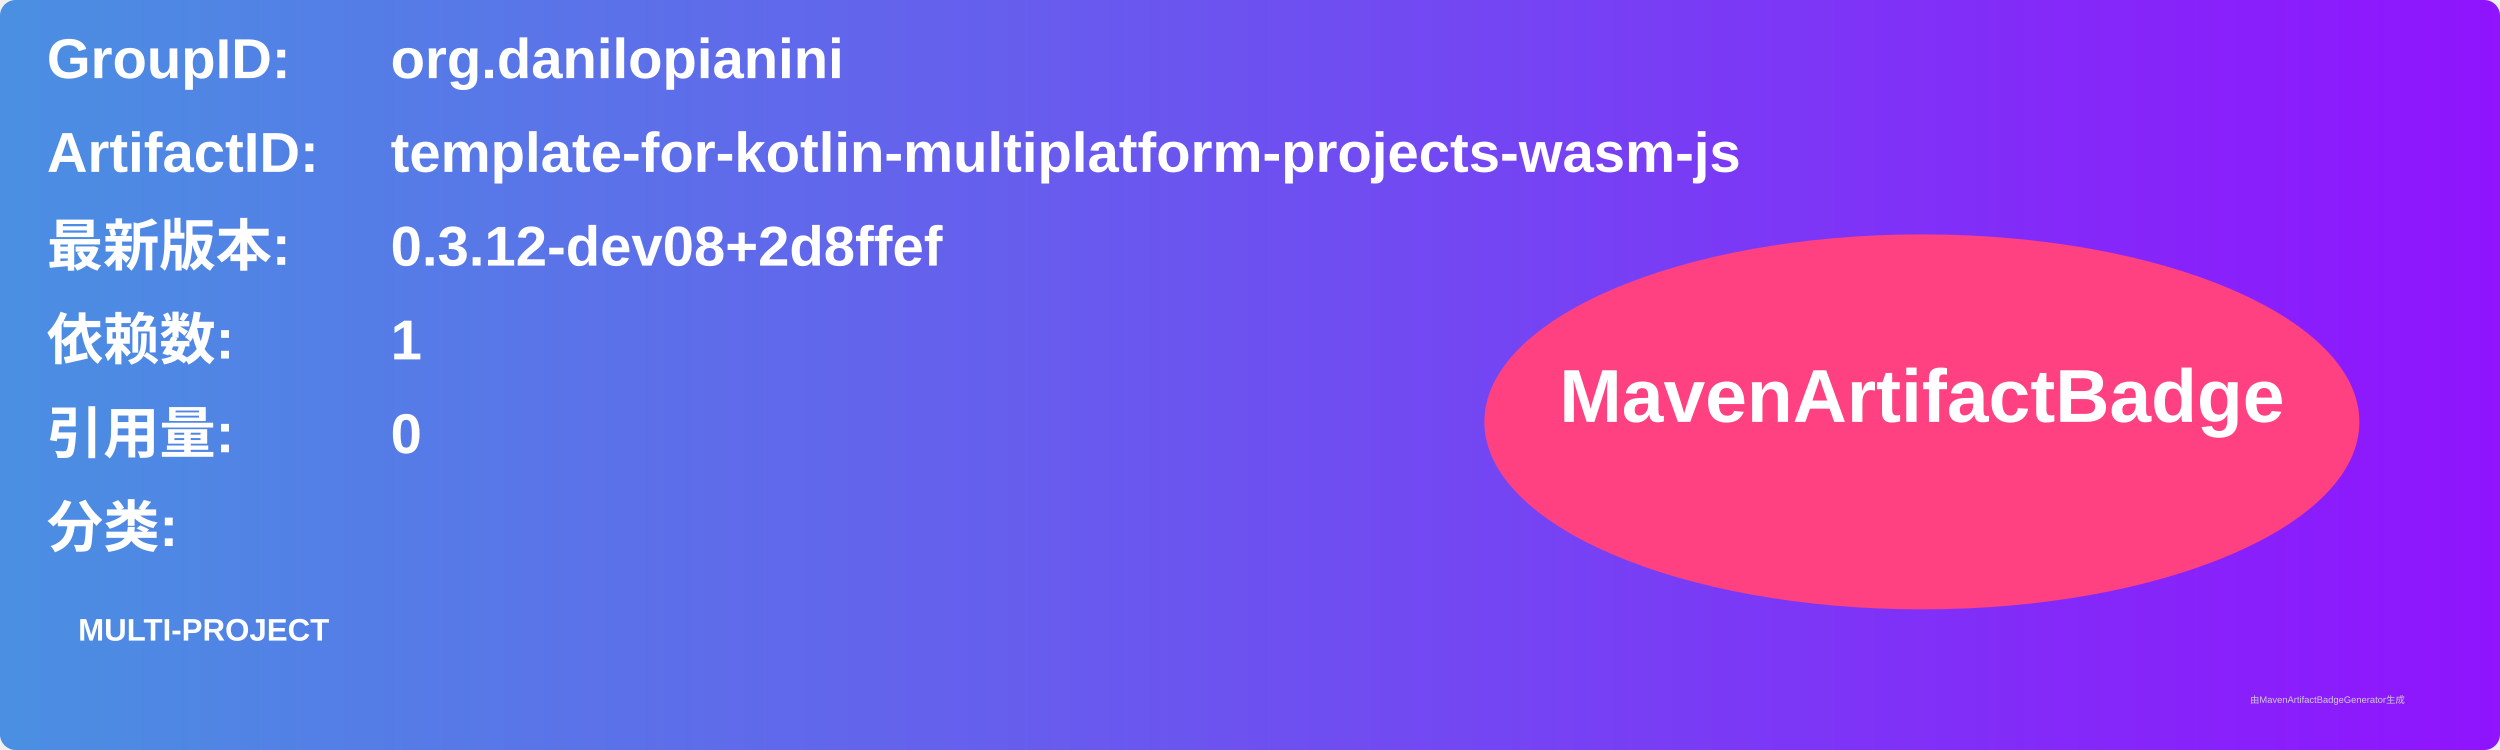
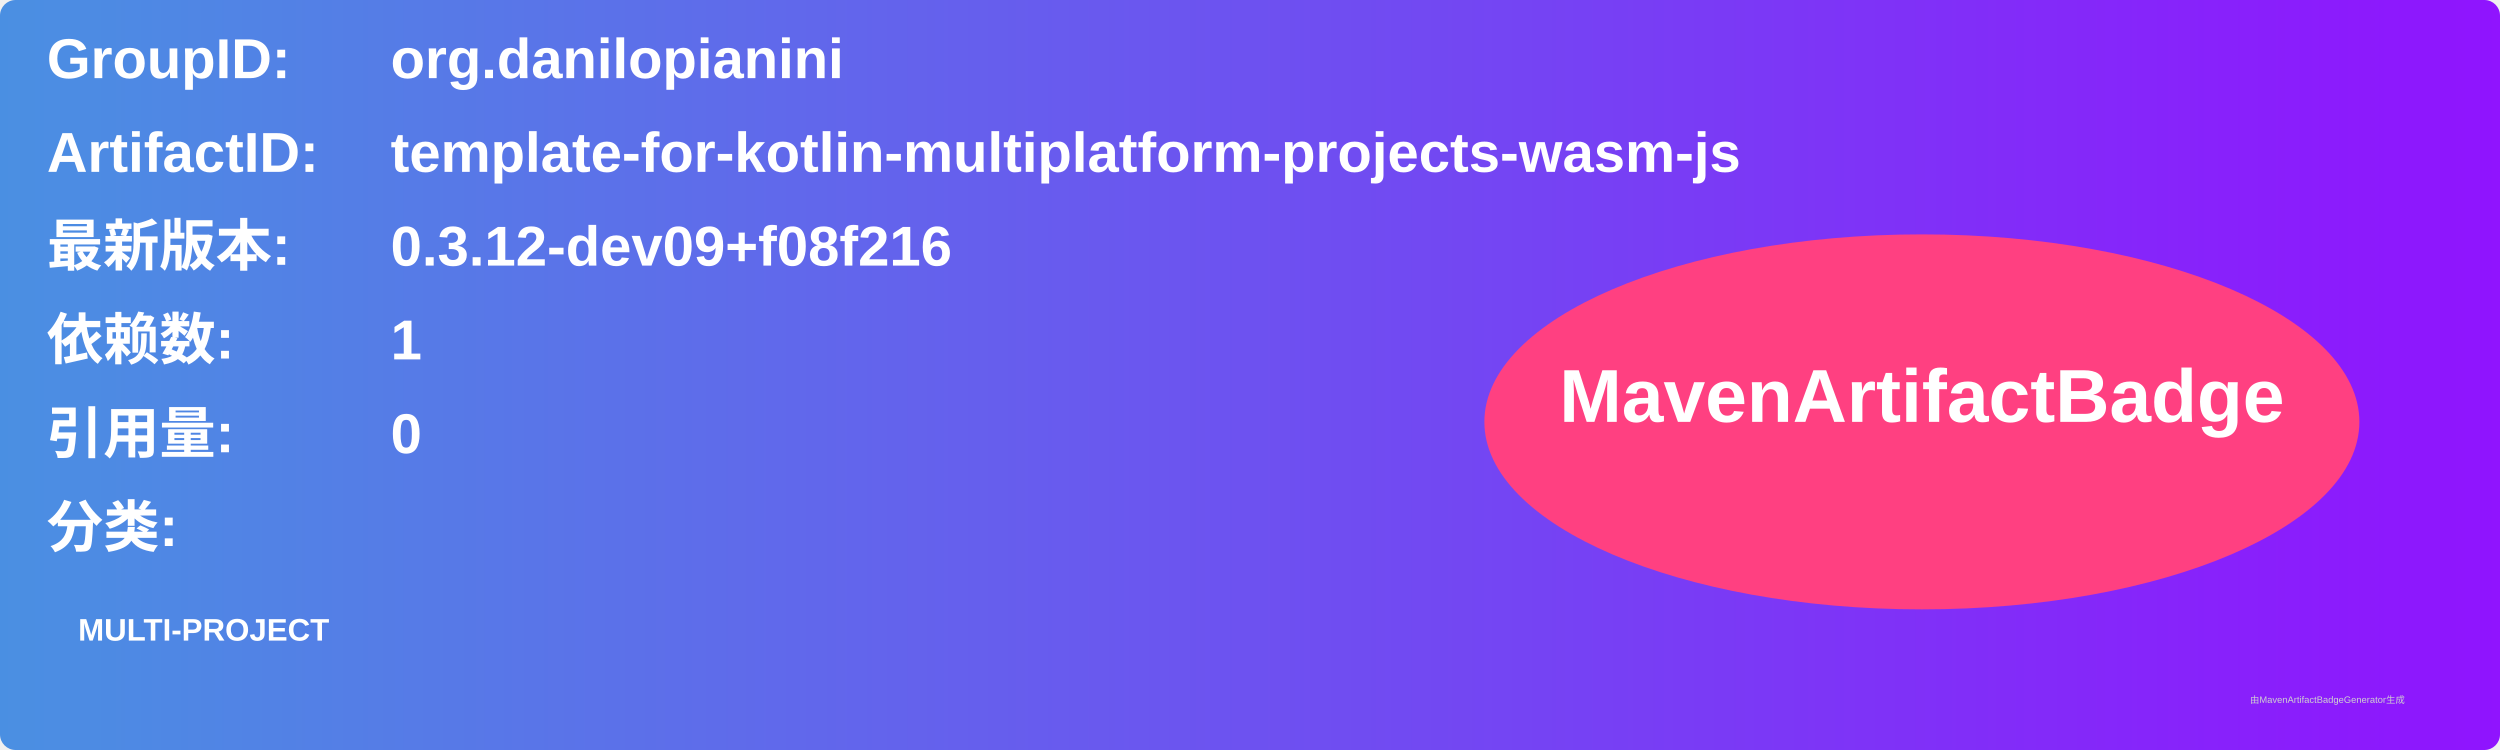
<svg xmlns="http://www.w3.org/2000/svg" width="800" height="240" viewBox="0 0 800 240">
  <linearGradient id="grad" x1="0%" y1="0%" x2="100%" y2="0%">
    <stop offset="0%" stop-color="#4a90e2" />
    <stop offset="100%" stop-color="#9013fe" />
  </linearGradient>
  <rect width="100%" height="100%" rx="5" ry="5" fill="url(#grad)" />
  <g transform="translate(15, 15)">
    <text x="0" y="10" font-family="Arial" font-size="18" fill="white" font-weight="bold" width="260">GroupID:</text>
    <text x="110" y="10" font-family="Arial" font-size="18" fill="white" font-weight="bold" width="460">org.danilopianini</text>
    <text x="0" y="40" font-family="Arial" font-size="18" fill="white" font-weight="bold" width="260">ArtifactID:</text>
    <text x="110" y="40" font-family="Arial" font-size="18" fill="white" font-weight="bold" width="460">template-for-kotlin-multiplatform-projects-wasm-js</text>
    <text x="0" y="70" font-family="Arial" font-size="18" fill="white" font-weight="bold">最新版本:</text>
    <text x="110" y="70" font-family="Arial" font-size="18" fill="white" font-weight="bold">
-       <tspan font-weight="bold">0.3.12-dev08+2d8ffef</tspan>
+       <tspan font-weight="bold">0.3.12-dev09+f08f216</tspan>
    </text>
    <text x="0" y="100" font-family="Arial" font-size="18" fill="white" font-weight="bold">依赖数: </text>
    <text x="110" y="100" font-family="Arial" font-size="18" fill="white">
      <tspan font-weight="bold">1</tspan>
    </text>
    <text x="0" y="130" font-family="Arial" font-size="18" fill="white" font-weight="bold">引用量: </text>
    <text x="110" y="130" font-family="Arial" font-size="18" fill="white">
      <tspan font-weight="bold">0</tspan>
    </text>
    <text x="0" y="160" font-family="Arial" font-size="18" fill="white" font-weight="bold">分类:</text>
    <text x="10" y="190" font-family="Arial" font-size="10" fill="white">
      <tspan font-weight="bold">MULTI-PROJECT</tspan>
    </text>
    <ellipse cx="600" cy="120" rx="140" ry="60" fill="#ff4081" />
    <text x="600" y="120" text-anchor="middle" font-family="Arial" font-size="24" fill="white" font-weight="bold">MavenArtifactBadge</text>
  </g>
  <text x="720" y="225" font-family="Arial" font-size="3" fill="#d0d0d0">由MavenArtifactBadgeGenerator生成</text>
</svg>
